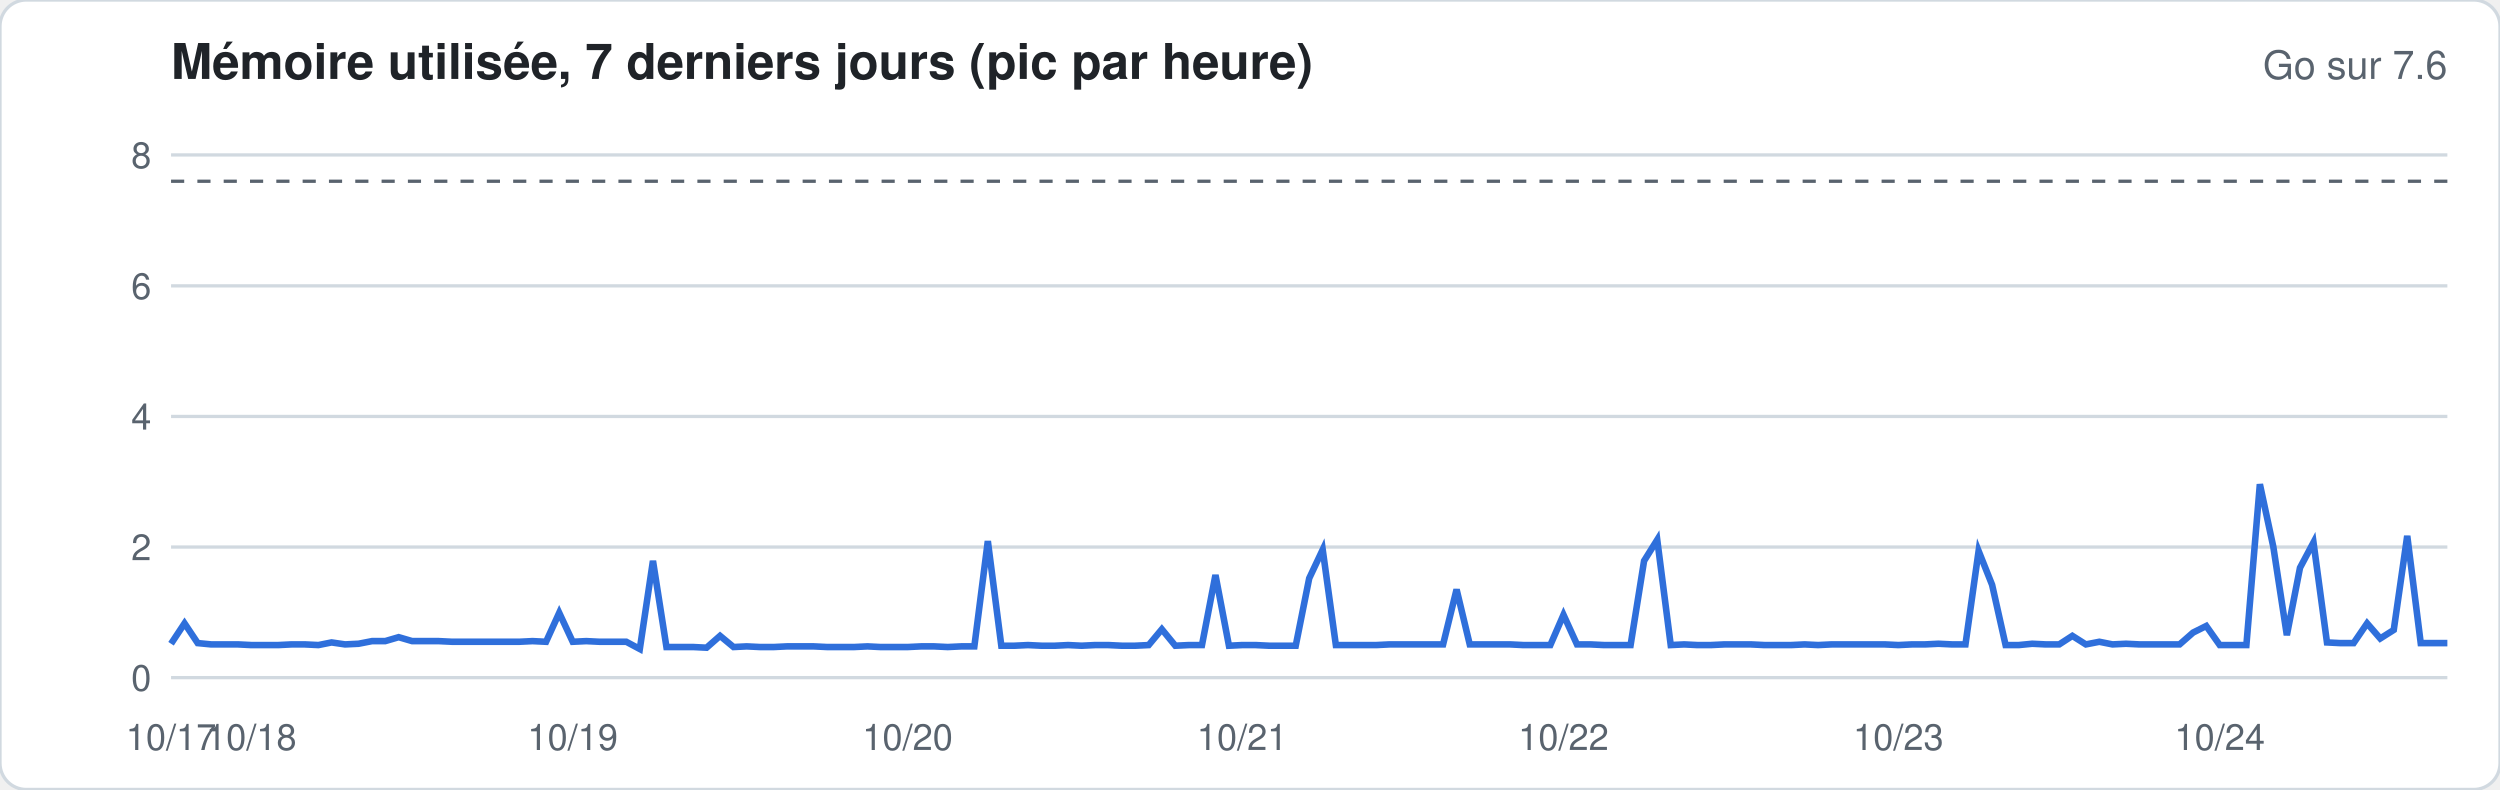
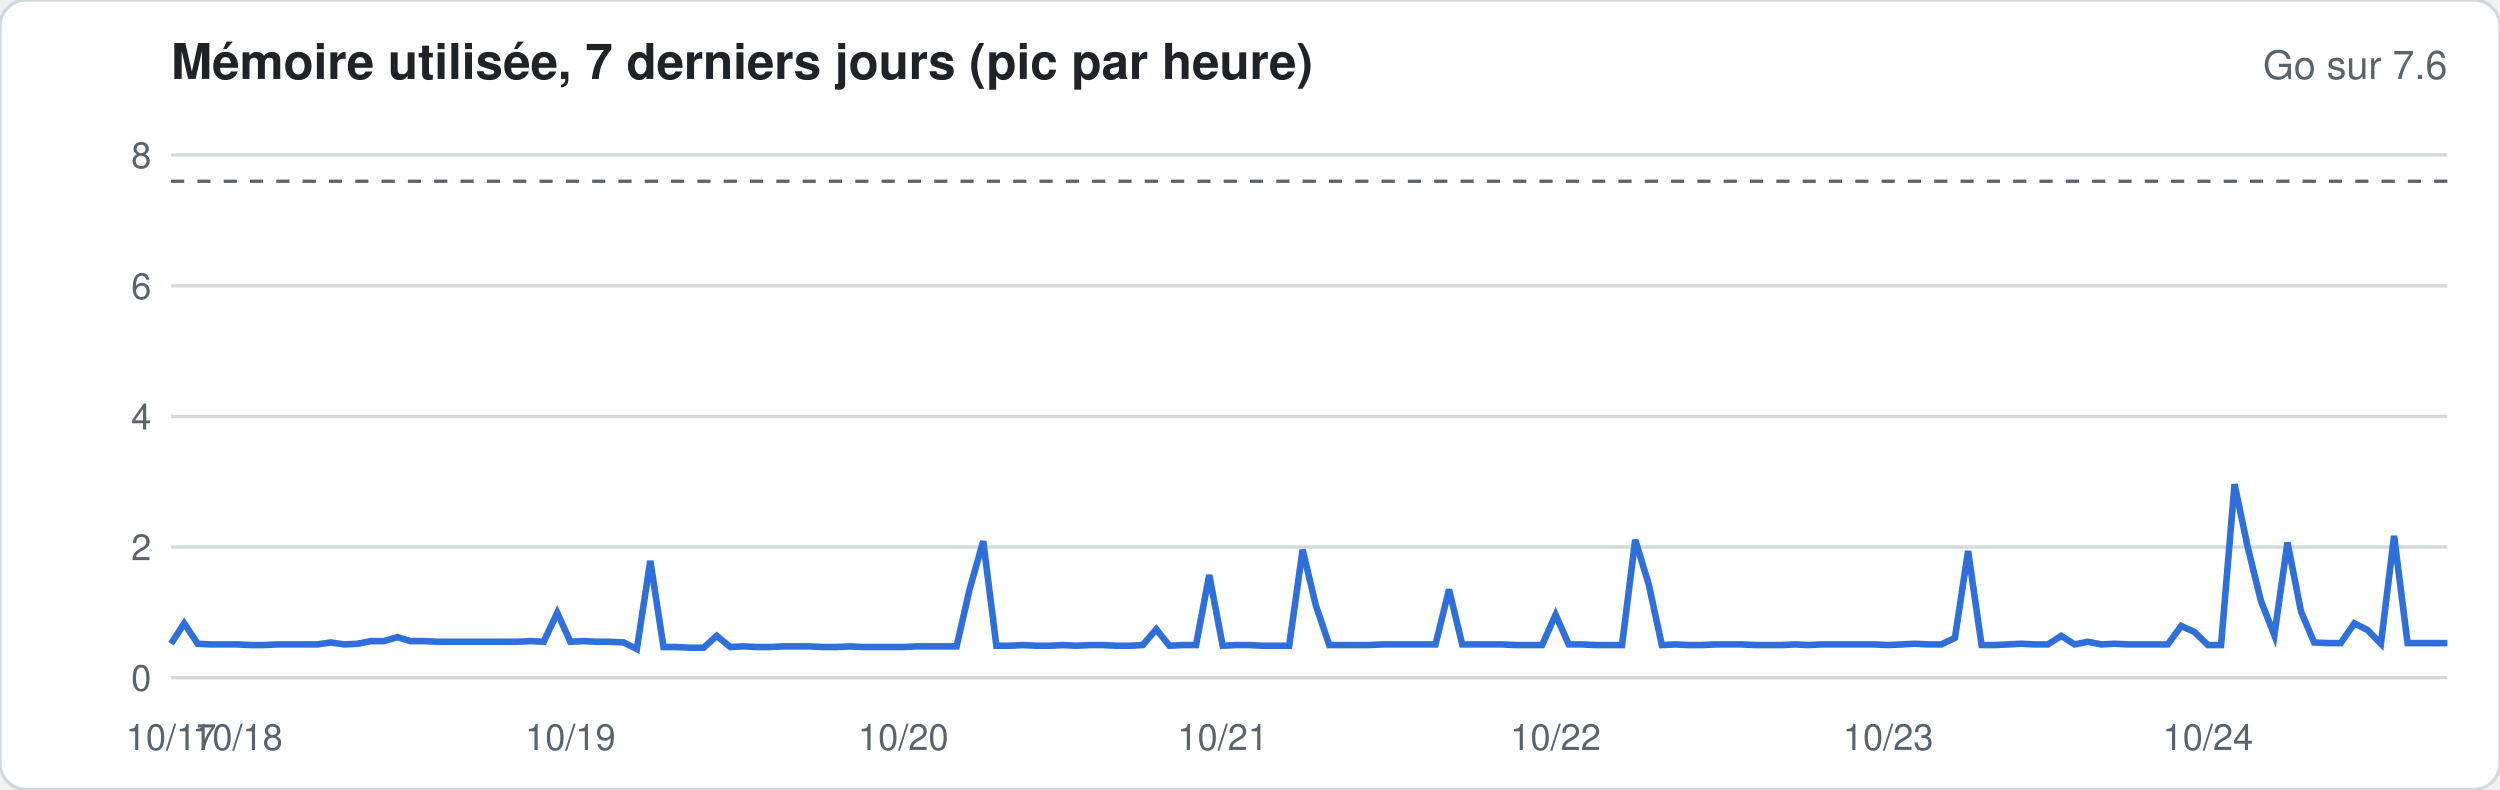
<svg xmlns="http://www.w3.org/2000/svg" width="760" height="240" viewBox="0 0 760 240" font-family="-apple-system,Segoe UI,Helvetica,Arial,sans-serif">
  <rect width="760" height="240" rx="8" fill="#ffffff" stroke="#d1d9e0" />
  <text x="52" y="24" font-size="15" font-weight="600" fill="#1f2328">Mémoire utilisée, 7 derniers jours (pic par heure)</text>
  <text x="744" y="24" font-size="12" fill="#59636e" text-anchor="end">Go sur 7.6</text>
  <line x1="52" x2="744" y1="206.0" y2="206.0" stroke="#d1d9e0" stroke-width="1" />
  <text x="46" y="210.0" font-size="11" fill="#59636e" text-anchor="end">0</text>
  <line x1="52" x2="744" y1="166.3" y2="166.3" stroke="#d1d9e0" stroke-width="1" />
  <text x="46" y="170.3" font-size="11" fill="#59636e" text-anchor="end">2</text>
  <line x1="52" x2="744" y1="126.6" y2="126.6" stroke="#d1d9e0" stroke-width="1" />
  <text x="46" y="130.6" font-size="11" fill="#59636e" text-anchor="end">4</text>
  <line x1="52" x2="744" y1="86.9" y2="86.9" stroke="#d1d9e0" stroke-width="1" />
  <text x="46" y="90.9" font-size="11" fill="#59636e" text-anchor="end">6</text>
  <line x1="52" x2="744" y1="47.1" y2="47.1" stroke="#d1d9e0" stroke-width="1" />
  <text x="46" y="51.1" font-size="11" fill="#59636e" text-anchor="end">8</text>
  <line x1="52" x2="744" y1="55.1" y2="55.1" stroke="#59636e" stroke-dasharray="4 4" />
-   <polyline fill="none" stroke="#2f6fdb" stroke-width="2" points="52.0,195.7 56.1,189.5 60.1,195.5 64.2,195.9 68.3,195.9 72.4,195.9 76.4,196.1 80.5,196.1 84.6,196.1 88.6,195.9 92.7,195.9 96.8,196.1 100.8,195.3 104.9,195.9 109.0,195.7 113.1,194.9 117.1,194.9 121.2,193.7 125.3,194.9 129.3,194.9 133.4,194.9 137.5,195.1 141.6,195.1 145.6,195.1 149.7,195.1 153.8,195.1 157.8,195.1 161.9,194.9 166.0,195.1 170.0,186.3 174.1,195.1 178.2,194.9 182.3,195.1 186.3,195.1 190.4,195.1 194.5,197.3 198.5,170.5 202.6,196.7 206.7,196.7 210.8,196.7 214.8,196.9 218.9,193.3 223.0,196.7 227.0,196.5 231.1,196.7 235.2,196.7 239.2,196.5 243.3,196.5 247.4,196.5 251.5,196.7 255.5,196.7 259.6,196.7 263.7,196.5 267.7,196.7 271.8,196.7 275.9,196.7 280.0,196.5 284.0,196.5 288.1,196.7 292.2,196.5 296.2,196.5 300.3,164.5 304.4,196.3 308.4,196.3 312.5,196.1 316.6,196.3 320.7,196.3 324.7,196.1 328.8,196.3 332.9,196.1 336.9,196.1 341.0,196.3 345.1,196.3 349.2,196.1 353.2,191.3 357.3,196.3 361.4,196.1 365.4,196.1 369.5,174.8 373.6,196.3 377.6,196.1 381.7,196.1 385.8,196.3 389.9,196.3 393.9,196.3 398.0,175.8 402.1,167.1 406.1,196.1 410.2,196.1 414.3,196.1 418.4,196.1 422.4,195.9 426.5,195.9 430.6,195.9 434.6,195.9 438.7,195.9 442.8,179.2 446.8,195.9 450.9,195.9 455.0,195.9 459.1,195.9 463.1,196.1 467.2,196.1 471.3,196.1 475.3,186.9 479.4,195.9 483.5,195.9 487.6,196.1 491.6,196.1 495.7,196.1 499.8,170.5 503.8,164.1 507.9,196.1 512.0,195.9 516.0,196.1 520.1,196.1 524.2,195.9 528.3,195.9 532.3,195.9 536.4,196.1 540.5,196.1 544.5,196.1 548.6,195.9 552.7,196.1 556.8,195.9 560.8,195.9 564.9,195.9 569.0,195.9 573.0,195.9 577.1,196.1 581.2,195.9 585.2,195.9 589.3,195.7 593.4,195.9 597.5,195.9 601.5,167.5 605.6,177.8 609.7,196.1 613.7,196.1 617.8,195.7 621.9,195.9 626.0,195.9 630.0,193.3 634.1,195.9 638.2,195.1 642.2,195.9 646.3,195.7 650.4,195.9 654.4,195.9 658.5,195.9 662.6,195.9 666.7,192.3 670.7,190.3 674.8,196.1 678.9,196.1 682.9,196.1 687.0,147.2 691.1,166.3 695.2,193.1 699.2,172.6 703.3,164.9 707.4,195.3 711.4,195.5 715.5,195.5 719.6,189.5 723.6,194.1 727.7,191.5 731.8,162.9 735.9,195.5 739.9,195.5 744.0,195.5" />
+   <polyline fill="none" stroke="#2f6fdb" stroke-width="2" points="52.0,195.7 56.0,189.5 60.1,195.7 64.1,195.9 68.2,195.9 72.2,195.9 76.3,196.1 80.3,196.1 84.4,195.9 88.4,195.9 92.5,195.9 96.5,195.9 100.6,195.3 104.6,195.9 108.7,195.7 112.7,194.9 116.7,194.9 120.8,193.7 124.8,194.9 128.9,194.9 132.9,195.1 137.0,195.1 141.0,195.1 145.1,195.1 149.1,195.1 153.2,195.1 157.2,195.1 161.3,194.9 165.3,195.1 169.4,186.3 173.4,195.1 177.5,194.9 181.5,195.1 185.5,195.1 189.6,195.3 193.6,197.3 197.7,170.5 201.7,196.7 205.8,196.7 209.8,196.9 213.9,196.9 217.9,193.3 222.0,196.7 226.0,196.5 230.1,196.7 234.1,196.7 238.2,196.5 242.2,196.5 246.2,196.5 250.3,196.7 254.3,196.7 258.4,196.5 262.4,196.7 266.5,196.7 270.5,196.7 274.6,196.7 278.6,196.5 282.7,196.5 286.7,196.5 290.8,196.5 294.8,179.0 298.9,164.5 302.9,196.3 306.9,196.3 311.0,196.1 315.0,196.3 319.1,196.3 323.1,196.1 327.2,196.3 331.2,196.1 335.3,196.1 339.3,196.3 343.4,196.3 347.4,196.1 351.5,191.3 355.5,196.3 359.6,196.1 363.6,196.1 367.6,174.8 371.7,196.3 375.7,196.1 379.8,196.1 383.8,196.3 387.9,196.3 391.9,196.3 396.0,167.1 400.0,184.0 404.1,196.1 408.1,196.1 412.2,196.1 416.2,196.1 420.3,195.9 424.3,195.9 428.4,195.9 432.4,195.9 436.4,195.9 440.5,179.2 444.5,195.9 448.6,195.9 452.6,195.9 456.7,195.9 460.7,196.1 464.8,196.1 468.8,196.1 472.9,186.9 476.9,195.9 481.0,195.9 485.0,196.1 489.1,196.1 493.1,196.1 497.1,164.1 501.2,177.6 505.2,196.1 509.3,195.9 513.3,196.1 517.4,196.1 521.4,195.9 525.5,195.9 529.5,195.9 533.6,196.1 537.6,196.1 541.7,196.1 545.7,195.9 549.8,196.1 553.8,195.9 557.8,195.9 561.9,195.9 565.9,195.9 570.0,195.9 574.0,196.1 578.1,195.9 582.1,195.7 586.2,195.9 590.2,195.9 594.3,193.9 598.3,167.5 602.4,196.1 606.4,196.1 610.5,195.9 614.5,195.7 618.5,195.9 622.6,195.9 626.6,193.3 630.7,195.9 634.7,195.1 638.8,195.9 642.8,195.7 646.9,195.9 650.9,195.9 655.0,195.9 659.0,195.9 663.1,190.3 667.1,192.1 671.2,196.1 675.2,196.1 679.3,147.2 683.3,166.3 687.3,182.6 691.4,193.1 695.4,164.9 699.5,185.9 703.5,195.3 707.6,195.5 711.6,195.5 715.7,189.5 719.7,191.5 723.8,195.7 727.8,162.9 731.9,195.5 735.9,195.5 740.0,195.5 744.0,195.5" />
  <text x="52.0" y="228" font-size="11" fill="#59636e" text-anchor="middle">10/17</text>
-   <text x="76.4" y="228" font-size="11" fill="#59636e" text-anchor="middle">10/18</text>
-   <text x="174.1" y="228" font-size="11" fill="#59636e" text-anchor="middle">10/19</text>
-   <text x="275.9" y="228" font-size="11" fill="#59636e" text-anchor="middle">10/20</text>
-   <text x="377.6" y="228" font-size="11" fill="#59636e" text-anchor="middle">10/21</text>
-   <text x="475.3" y="228" font-size="11" fill="#59636e" text-anchor="middle">10/22</text>
-   <text x="577.1" y="228" font-size="11" fill="#59636e" text-anchor="middle">10/23</text>
-   <text x="674.8" y="228" font-size="11" fill="#59636e" text-anchor="middle">10/24</text>
+   <text x="72.2" y="228" font-size="11" fill="#59636e" text-anchor="middle">10/18</text>
+   <text x="173.4" y="228" font-size="11" fill="#59636e" text-anchor="middle">10/19</text>
+   <text x="274.6" y="228" font-size="11" fill="#59636e" text-anchor="middle">10/20</text>
+   <text x="371.7" y="228" font-size="11" fill="#59636e" text-anchor="middle">10/21</text>
+   <text x="472.9" y="228" font-size="11" fill="#59636e" text-anchor="middle">10/22</text>
+   <text x="574.0" y="228" font-size="11" fill="#59636e" text-anchor="middle">10/23</text>
+   <text x="671.2" y="228" font-size="11" fill="#59636e" text-anchor="middle">10/24</text>
</svg>
